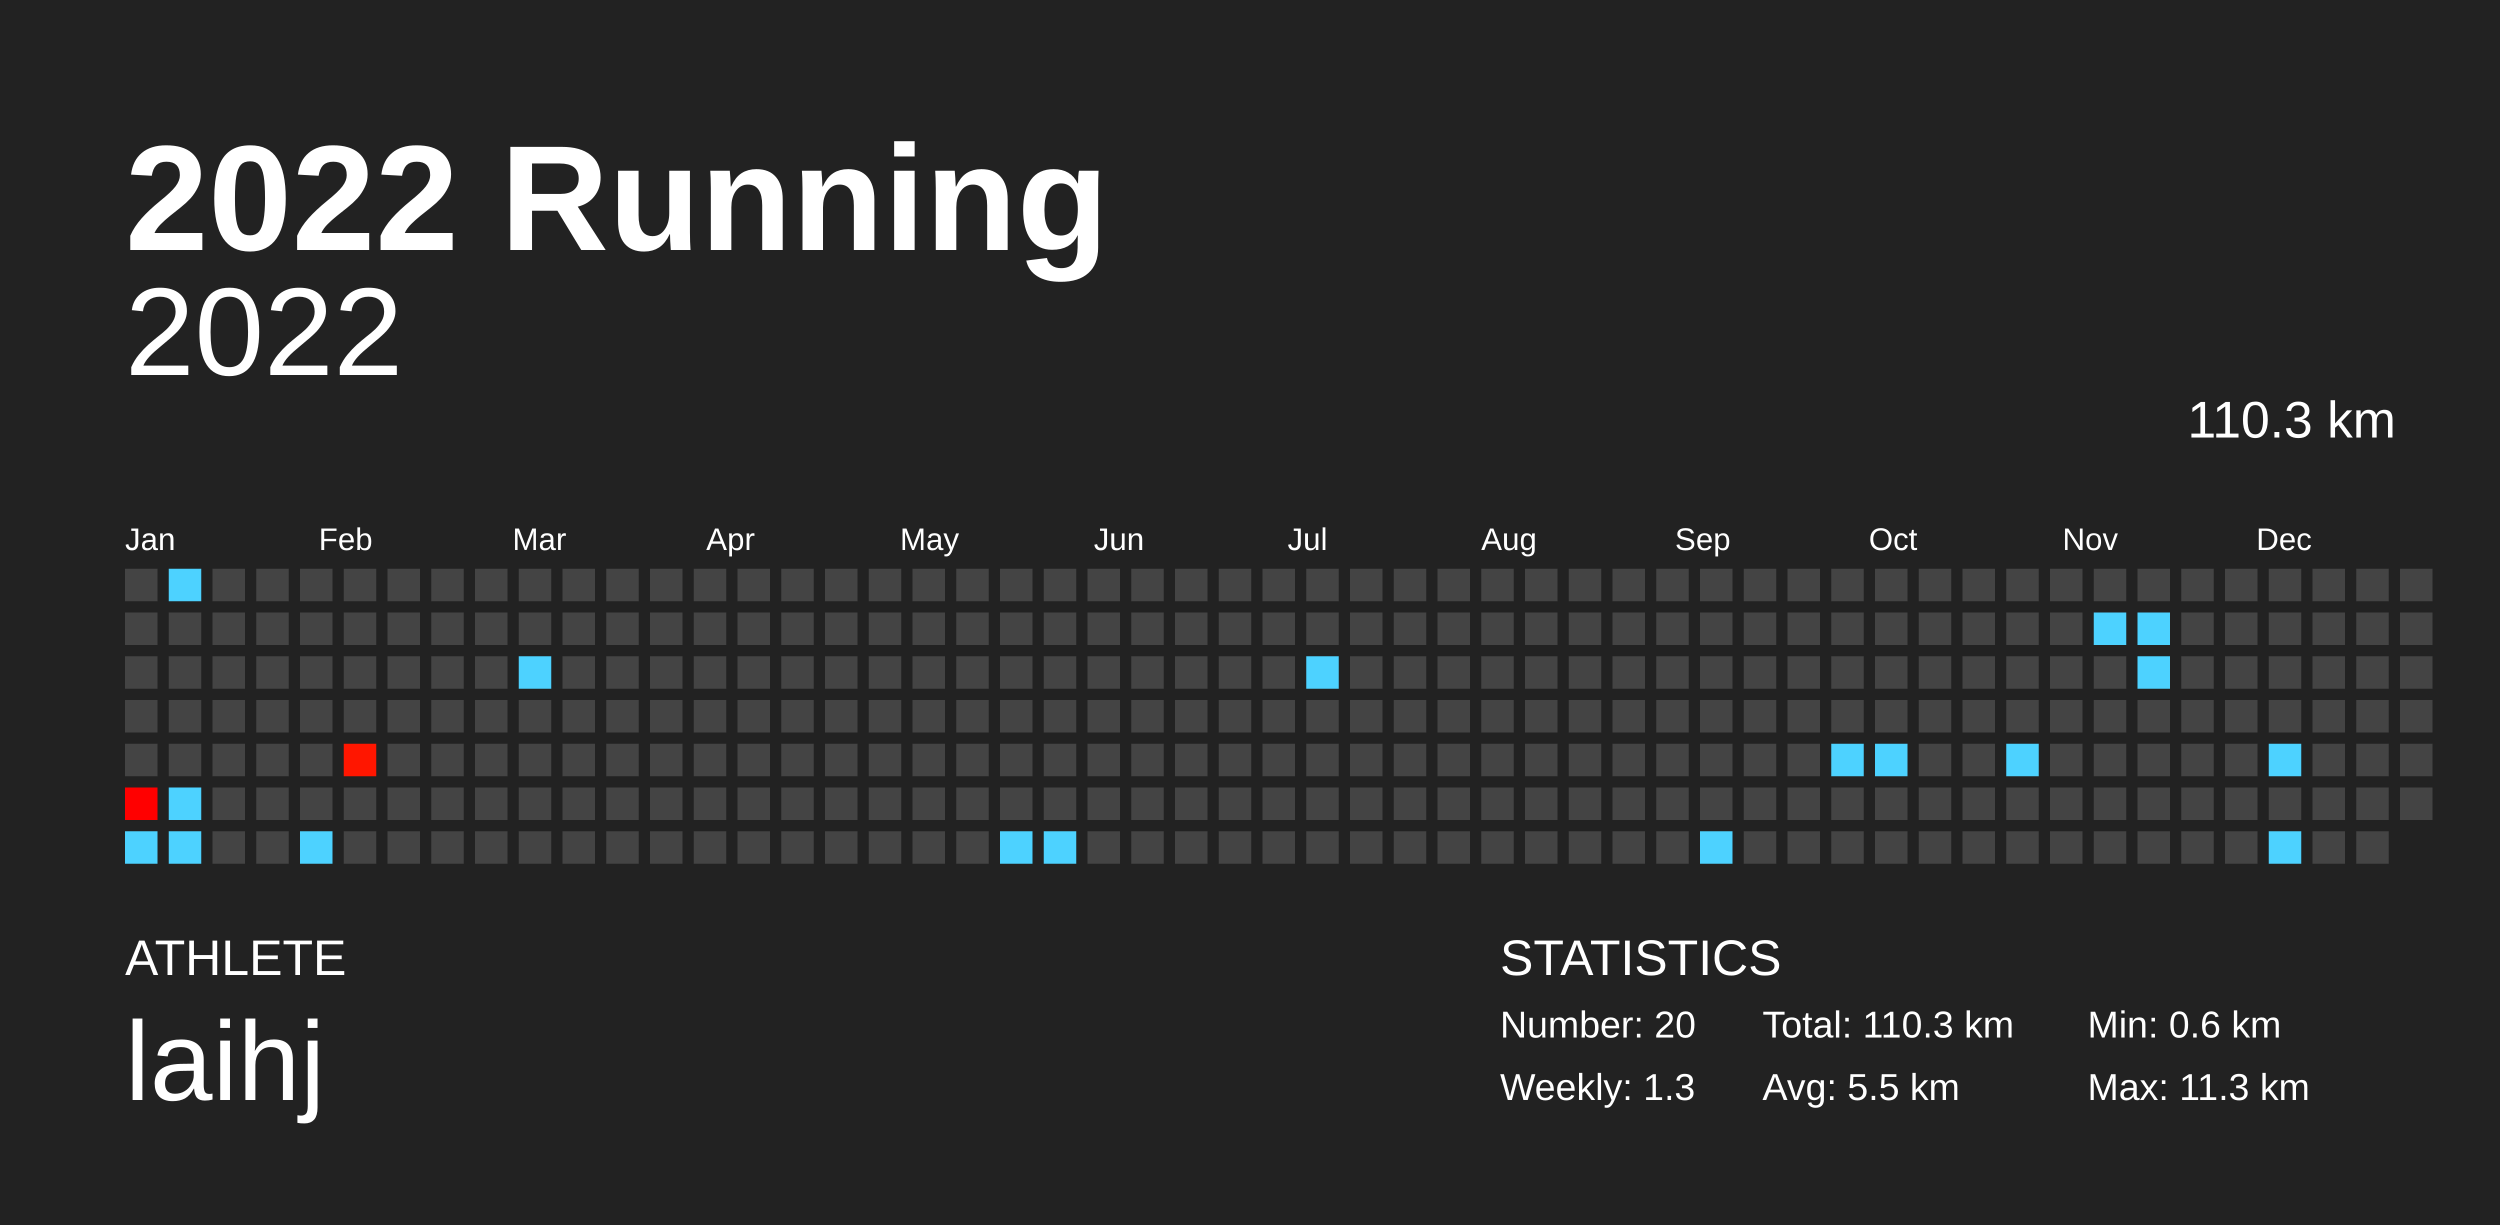
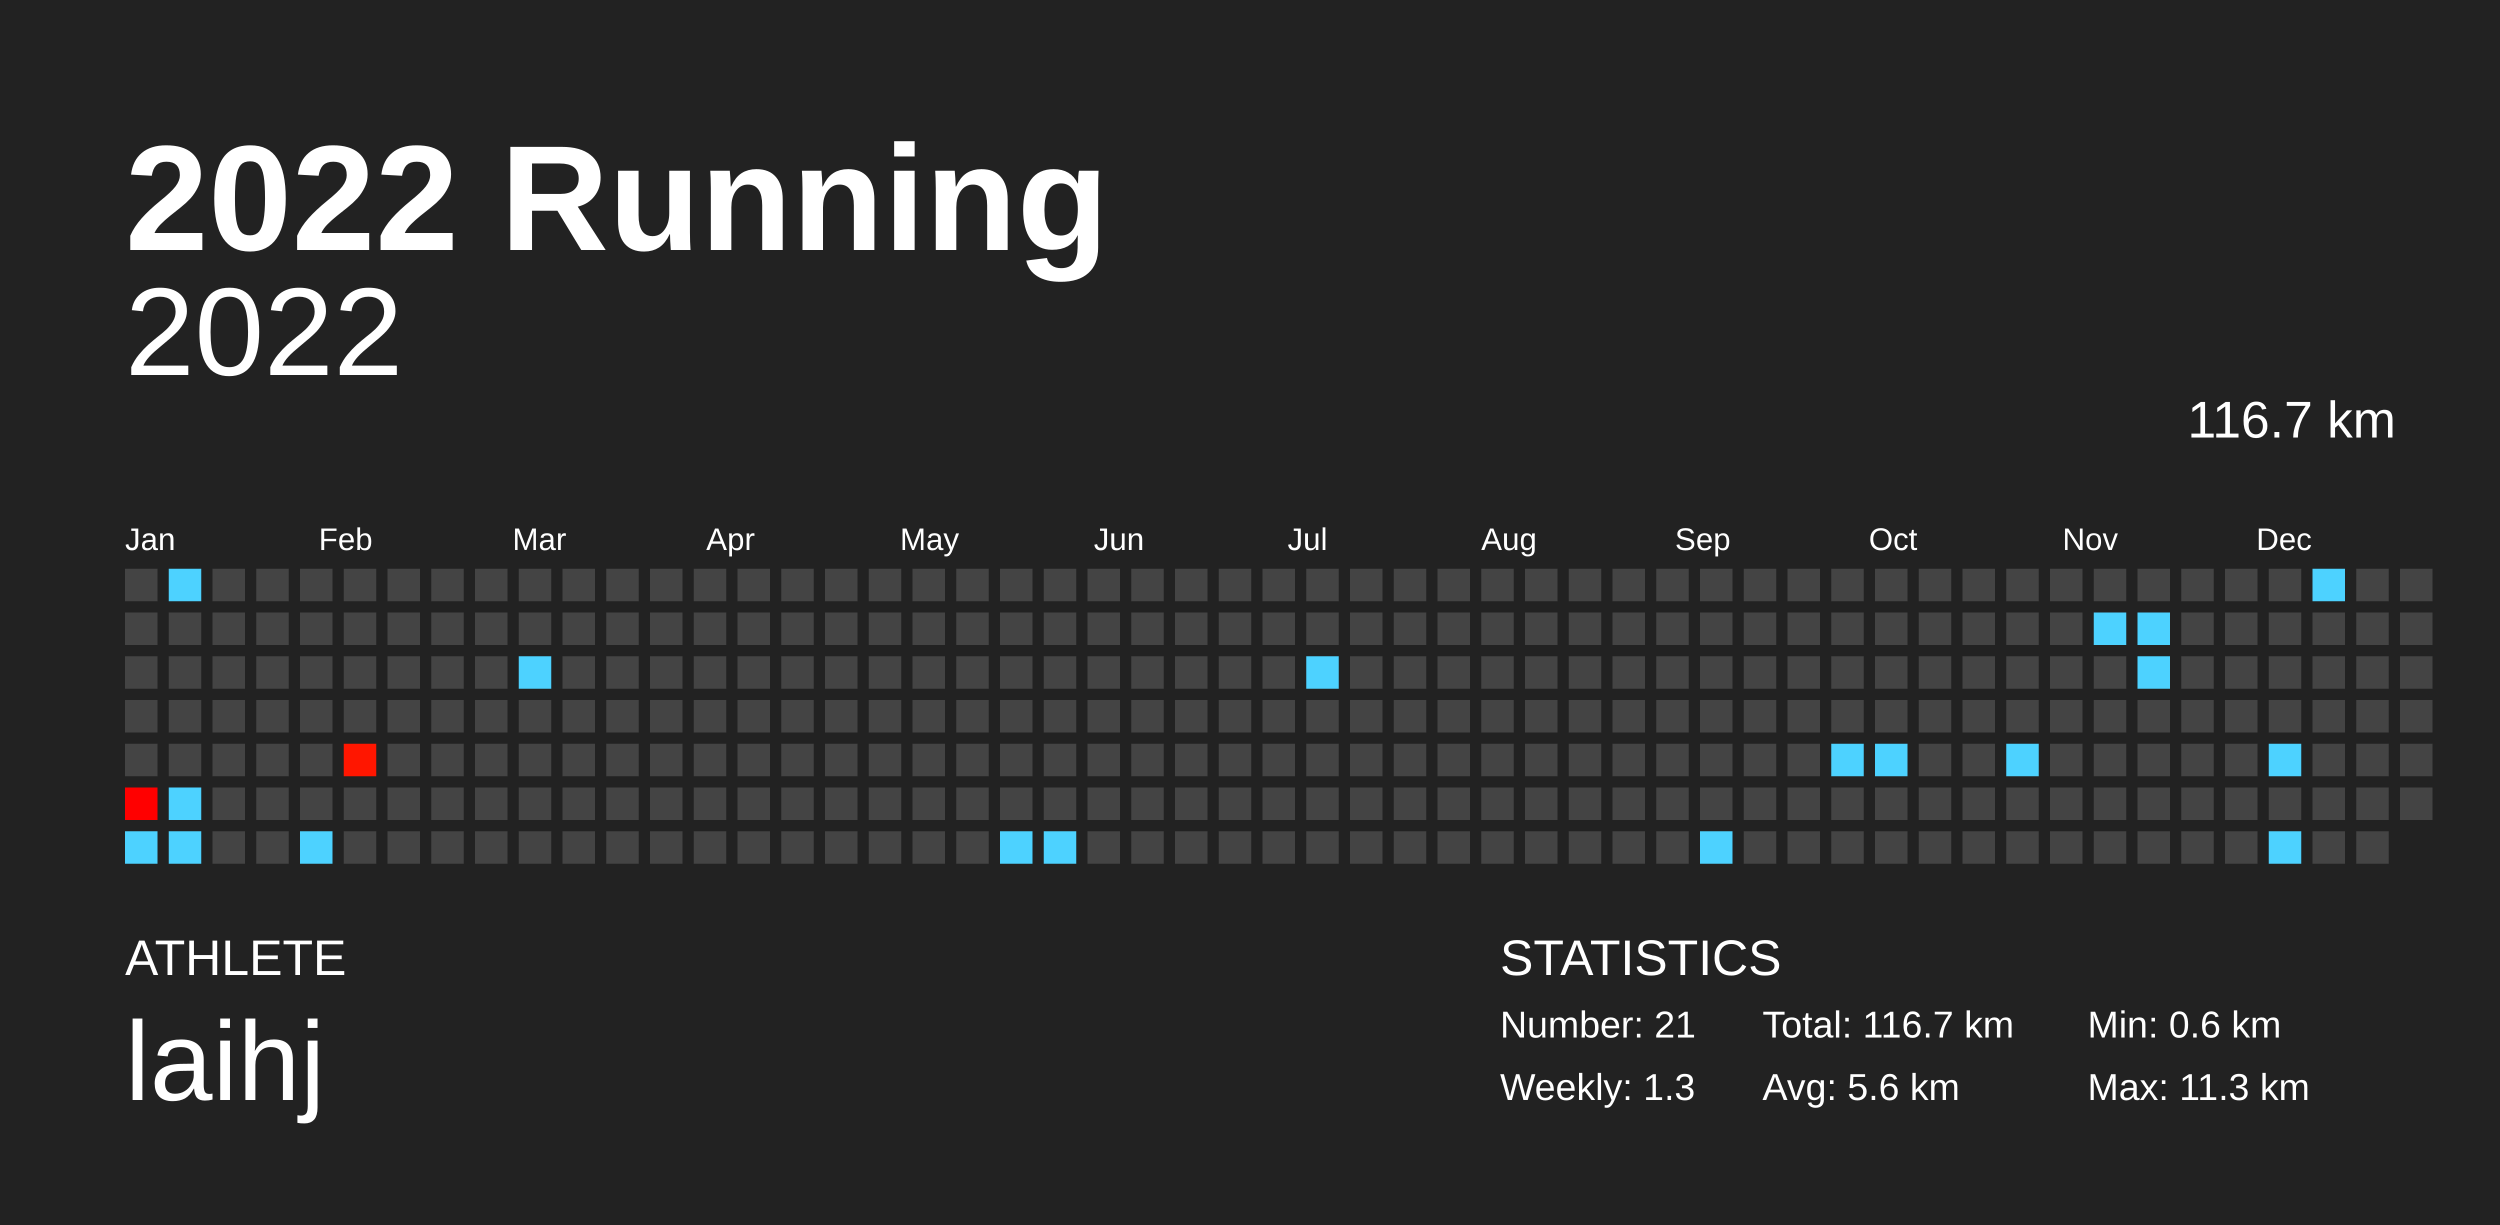
<svg xmlns="http://www.w3.org/2000/svg" baseProfile="full" height="98mm" version="1.1" viewBox="0,0,200,98" width="200mm">
  <defs />
  <rect fill="#222222" height="98" width="200" x="0" y="0" />
  <text fill="#FFFFFF" style="font-size:12px; font-family:Arial; font-weight:bold;" x="10" y="20">2022 Running</text>
  <text fill="#FFFFFF" style="font-size:4px; font-family:Arial" x="10" y="78">ATHLETE</text>
  <text fill="#FFFFFF" style="font-size:9px; font-family:Arial" x="10" y="88">laihj</text>
  <text fill="#FFFFFF" style="font-size:4px; font-family:Arial" x="120" y="78">STATISTICS</text>
-   <text fill="#FFFFFF" style="font-size:3px; font-family:Arial" x="120" y="83">Number: 20</text>
+   <text fill="#FFFFFF" style="font-size:3px; font-family:Arial" x="120" y="83">Number: 21</text>
  <text fill="#FFFFFF" style="font-size:3px; font-family:Arial" x="120" y="88">Weekly: 1.3</text>
-   <text fill="#FFFFFF" style="font-size:3px; font-family:Arial" x="141" y="83">Total: 110.3 km</text>
-   <text fill="#FFFFFF" style="font-size:3px; font-family:Arial" x="141" y="88">Avg: 5.5 km</text>
+   <text fill="#FFFFFF" style="font-size:3px; font-family:Arial" x="141" y="83">Total: 116.7 km</text>
+   <text fill="#FFFFFF" style="font-size:3px; font-family:Arial" x="141" y="88">Avg: 5.6 km</text>
  <text fill="#FFFFFF" style="font-size:3px; font-family:Arial" x="167" y="83">Min: 0.6 km</text>
  <text fill="#FFFFFF" style="font-size:3px; font-family:Arial" x="167" y="88">Max: 11.3 km</text>
  <text alignment-baseline="hanging" fill="#FFFFFF" style="font-size:10.0px; font-family:Arial;" x="10" y="30">2022</text>
-   <text alignment-baseline="hanging" fill="#FFFFFF" style="font-size:4.125px; font-family:Arial;" x="175" y="35">110.3 km</text>
+   <text alignment-baseline="hanging" fill="#FFFFFF" style="font-size:4.125px; font-family:Arial;" x="175" y="35">116.7 km</text>
  <text fill="#FFFFFF" style="font-size:2.5px; font-family:Arial" x="10.0" y="44">Jan</text>
  <text fill="#FFFFFF" style="font-size:2.5px; font-family:Arial" x="25.5" y="44">Feb</text>
  <text fill="#FFFFFF" style="font-size:2.5px; font-family:Arial" x="41.0" y="44">Mar</text>
  <text fill="#FFFFFF" style="font-size:2.5px; font-family:Arial" x="56.5" y="44">Apr</text>
  <text fill="#FFFFFF" style="font-size:2.5px; font-family:Arial" x="72.0" y="44">May</text>
  <text fill="#FFFFFF" style="font-size:2.5px; font-family:Arial" x="87.5" y="44">Jun</text>
  <text fill="#FFFFFF" style="font-size:2.5px; font-family:Arial" x="103.0" y="44">Jul</text>
  <text fill="#FFFFFF" style="font-size:2.5px; font-family:Arial" x="118.5" y="44">Aug</text>
  <text fill="#FFFFFF" style="font-size:2.5px; font-family:Arial" x="134.0" y="44">Sep</text>
  <text fill="#FFFFFF" style="font-size:2.5px; font-family:Arial" x="149.5" y="44">Oct</text>
  <text fill="#FFFFFF" style="font-size:2.5px; font-family:Arial" x="165.0" y="44">Nov</text>
  <text fill="#FFFFFF" style="font-size:2.5px; font-family:Arial" x="180.5" y="44">Dec</text>
  <rect fill="#444444" height="2.6" width="2.6" x="10.0" y="45.5" />
  <rect fill="#444444" height="2.6" width="2.6" x="10.0" y="49.0" />
  <rect fill="#444444" height="2.6" width="2.6" x="10.0" y="52.5" />
  <rect fill="#444444" height="2.6" width="2.6" x="10.0" y="56.0" />
  <rect fill="#444444" height="2.6" width="2.6" x="10.0" y="59.5" />
  <rect fill="#ff0000" height="2.6" width="2.6" x="10.0" y="63.0" />
  <rect fill="#4dd2ff" height="2.6" width="2.6" x="10.0" y="66.5" />
  <rect fill="#4dd2ff" height="2.6" width="2.6" x="13.5" y="45.5" />
  <rect fill="#444444" height="2.6" width="2.6" x="13.5" y="49.0" />
  <rect fill="#444444" height="2.6" width="2.6" x="13.5" y="52.5" />
  <rect fill="#444444" height="2.6" width="2.6" x="13.5" y="56.0" />
  <rect fill="#444444" height="2.6" width="2.6" x="13.5" y="59.5" />
  <rect fill="#4dd2ff" height="2.6" width="2.6" x="13.5" y="63.0" />
  <rect fill="#4dd2ff" height="2.6" width="2.6" x="13.5" y="66.5" />
  <rect fill="#444444" height="2.6" width="2.6" x="17.0" y="45.5" />
  <rect fill="#444444" height="2.6" width="2.6" x="17.0" y="49.0" />
  <rect fill="#444444" height="2.6" width="2.6" x="17.0" y="52.5" />
  <rect fill="#444444" height="2.6" width="2.6" x="17.0" y="56.0" />
  <rect fill="#444444" height="2.6" width="2.6" x="17.0" y="59.5" />
  <rect fill="#444444" height="2.6" width="2.6" x="17.0" y="63.0" />
  <rect fill="#444444" height="2.6" width="2.6" x="17.0" y="66.5" />
  <rect fill="#444444" height="2.6" width="2.6" x="20.5" y="45.5" />
  <rect fill="#444444" height="2.6" width="2.6" x="20.5" y="49.0" />
  <rect fill="#444444" height="2.6" width="2.6" x="20.5" y="52.5" />
  <rect fill="#444444" height="2.6" width="2.6" x="20.5" y="56.0" />
  <rect fill="#444444" height="2.6" width="2.6" x="20.5" y="59.5" />
  <rect fill="#444444" height="2.6" width="2.6" x="20.5" y="63.0" />
  <rect fill="#444444" height="2.6" width="2.6" x="20.5" y="66.5" />
  <rect fill="#444444" height="2.6" width="2.6" x="24.0" y="45.5" />
  <rect fill="#444444" height="2.6" width="2.6" x="24.0" y="49.0" />
  <rect fill="#444444" height="2.6" width="2.6" x="24.0" y="52.5" />
  <rect fill="#444444" height="2.6" width="2.6" x="24.0" y="56.0" />
  <rect fill="#444444" height="2.6" width="2.6" x="24.0" y="59.5" />
  <rect fill="#444444" height="2.6" width="2.6" x="24.0" y="63.0" />
  <rect fill="#4dd2ff" height="2.6" width="2.6" x="24.0" y="66.5" />
  <rect fill="#444444" height="2.6" width="2.6" x="27.5" y="45.5" />
  <rect fill="#444444" height="2.6" width="2.6" x="27.5" y="49.0" />
  <rect fill="#444444" height="2.6" width="2.6" x="27.5" y="52.5" />
  <rect fill="#444444" height="2.6" width="2.6" x="27.5" y="56.0" />
  <rect fill="#ff1600" height="2.6" width="2.6" x="27.5" y="59.5" />
  <rect fill="#444444" height="2.6" width="2.6" x="27.5" y="63.0" />
  <rect fill="#444444" height="2.6" width="2.6" x="27.5" y="66.5" />
  <rect fill="#444444" height="2.6" width="2.6" x="31.0" y="45.5" />
  <rect fill="#444444" height="2.6" width="2.6" x="31.0" y="49.0" />
  <rect fill="#444444" height="2.6" width="2.6" x="31.0" y="52.5" />
  <rect fill="#444444" height="2.6" width="2.6" x="31.0" y="56.0" />
  <rect fill="#444444" height="2.6" width="2.6" x="31.0" y="59.5" />
  <rect fill="#444444" height="2.6" width="2.6" x="31.0" y="63.0" />
  <rect fill="#444444" height="2.6" width="2.6" x="31.0" y="66.5" />
  <rect fill="#444444" height="2.6" width="2.6" x="34.5" y="45.5" />
  <rect fill="#444444" height="2.6" width="2.6" x="34.5" y="49.0" />
  <rect fill="#444444" height="2.6" width="2.6" x="34.5" y="52.5" />
  <rect fill="#444444" height="2.6" width="2.6" x="34.5" y="56.0" />
  <rect fill="#444444" height="2.6" width="2.6" x="34.5" y="59.5" />
  <rect fill="#444444" height="2.6" width="2.6" x="34.5" y="63.0" />
  <rect fill="#444444" height="2.6" width="2.6" x="34.5" y="66.5" />
  <rect fill="#444444" height="2.6" width="2.6" x="38.0" y="45.5" />
  <rect fill="#444444" height="2.6" width="2.6" x="38.0" y="49.0" />
  <rect fill="#444444" height="2.6" width="2.6" x="38.0" y="52.5" />
  <rect fill="#444444" height="2.6" width="2.6" x="38.0" y="56.0" />
  <rect fill="#444444" height="2.6" width="2.6" x="38.0" y="59.5" />
  <rect fill="#444444" height="2.6" width="2.6" x="38.0" y="63.0" />
  <rect fill="#444444" height="2.6" width="2.6" x="38.0" y="66.5" />
  <rect fill="#444444" height="2.6" width="2.6" x="41.5" y="45.5" />
  <rect fill="#444444" height="2.6" width="2.6" x="41.5" y="49.0" />
  <rect fill="#4dd2ff" height="2.6" width="2.6" x="41.5" y="52.5" />
  <rect fill="#444444" height="2.6" width="2.6" x="41.5" y="56.0" />
  <rect fill="#444444" height="2.6" width="2.6" x="41.5" y="59.5" />
  <rect fill="#444444" height="2.6" width="2.6" x="41.5" y="63.0" />
  <rect fill="#444444" height="2.6" width="2.6" x="41.5" y="66.5" />
  <rect fill="#444444" height="2.6" width="2.6" x="45.0" y="45.5" />
  <rect fill="#444444" height="2.6" width="2.6" x="45.0" y="49.0" />
  <rect fill="#444444" height="2.6" width="2.6" x="45.0" y="52.5" />
  <rect fill="#444444" height="2.6" width="2.6" x="45.0" y="56.0" />
  <rect fill="#444444" height="2.6" width="2.6" x="45.0" y="59.5" />
  <rect fill="#444444" height="2.6" width="2.6" x="45.0" y="63.0" />
  <rect fill="#444444" height="2.6" width="2.6" x="45.0" y="66.5" />
  <rect fill="#444444" height="2.6" width="2.6" x="48.5" y="45.5" />
  <rect fill="#444444" height="2.6" width="2.6" x="48.5" y="49.0" />
  <rect fill="#444444" height="2.6" width="2.6" x="48.5" y="52.5" />
  <rect fill="#444444" height="2.6" width="2.6" x="48.5" y="56.0" />
  <rect fill="#444444" height="2.6" width="2.6" x="48.5" y="59.5" />
  <rect fill="#444444" height="2.6" width="2.6" x="48.5" y="63.0" />
  <rect fill="#444444" height="2.6" width="2.6" x="48.5" y="66.5" />
  <rect fill="#444444" height="2.6" width="2.6" x="52.0" y="45.5" />
  <rect fill="#444444" height="2.6" width="2.6" x="52.0" y="49.0" />
  <rect fill="#444444" height="2.6" width="2.6" x="52.0" y="52.5" />
  <rect fill="#444444" height="2.6" width="2.6" x="52.0" y="56.0" />
  <rect fill="#444444" height="2.6" width="2.6" x="52.0" y="59.5" />
  <rect fill="#444444" height="2.6" width="2.6" x="52.0" y="63.0" />
  <rect fill="#444444" height="2.6" width="2.6" x="52.0" y="66.5" />
  <rect fill="#444444" height="2.6" width="2.6" x="55.5" y="45.5" />
  <rect fill="#444444" height="2.6" width="2.6" x="55.5" y="49.0" />
  <rect fill="#444444" height="2.6" width="2.6" x="55.5" y="52.5" />
  <rect fill="#444444" height="2.6" width="2.6" x="55.5" y="56.0" />
  <rect fill="#444444" height="2.6" width="2.6" x="55.5" y="59.5" />
  <rect fill="#444444" height="2.6" width="2.6" x="55.5" y="63.0" />
  <rect fill="#444444" height="2.6" width="2.6" x="55.5" y="66.5" />
  <rect fill="#444444" height="2.6" width="2.6" x="59.0" y="45.5" />
  <rect fill="#444444" height="2.6" width="2.6" x="59.0" y="49.0" />
  <rect fill="#444444" height="2.6" width="2.6" x="59.0" y="52.5" />
  <rect fill="#444444" height="2.6" width="2.6" x="59.0" y="56.0" />
  <rect fill="#444444" height="2.6" width="2.6" x="59.0" y="59.5" />
  <rect fill="#444444" height="2.6" width="2.6" x="59.0" y="63.0" />
  <rect fill="#444444" height="2.6" width="2.6" x="59.0" y="66.5" />
  <rect fill="#444444" height="2.6" width="2.6" x="62.5" y="45.5" />
  <rect fill="#444444" height="2.6" width="2.6" x="62.5" y="49.0" />
  <rect fill="#444444" height="2.6" width="2.6" x="62.5" y="52.5" />
  <rect fill="#444444" height="2.6" width="2.6" x="62.5" y="56.0" />
  <rect fill="#444444" height="2.6" width="2.6" x="62.5" y="59.5" />
  <rect fill="#444444" height="2.6" width="2.6" x="62.5" y="63.0" />
  <rect fill="#444444" height="2.6" width="2.6" x="62.5" y="66.5" />
  <rect fill="#444444" height="2.6" width="2.6" x="66.0" y="45.5" />
  <rect fill="#444444" height="2.6" width="2.6" x="66.0" y="49.0" />
  <rect fill="#444444" height="2.6" width="2.6" x="66.0" y="52.5" />
  <rect fill="#444444" height="2.6" width="2.6" x="66.0" y="56.0" />
  <rect fill="#444444" height="2.6" width="2.6" x="66.0" y="59.5" />
  <rect fill="#444444" height="2.6" width="2.6" x="66.0" y="63.0" />
  <rect fill="#444444" height="2.6" width="2.6" x="66.0" y="66.5" />
  <rect fill="#444444" height="2.6" width="2.6" x="69.5" y="45.5" />
  <rect fill="#444444" height="2.6" width="2.6" x="69.5" y="49.0" />
  <rect fill="#444444" height="2.6" width="2.6" x="69.5" y="52.5" />
  <rect fill="#444444" height="2.6" width="2.6" x="69.5" y="56.0" />
  <rect fill="#444444" height="2.6" width="2.6" x="69.5" y="59.5" />
  <rect fill="#444444" height="2.6" width="2.6" x="69.5" y="63.0" />
  <rect fill="#444444" height="2.6" width="2.6" x="69.5" y="66.5" />
  <rect fill="#444444" height="2.6" width="2.6" x="73.0" y="45.5" />
  <rect fill="#444444" height="2.6" width="2.6" x="73.0" y="49.0" />
  <rect fill="#444444" height="2.6" width="2.6" x="73.0" y="52.5" />
  <rect fill="#444444" height="2.6" width="2.6" x="73.0" y="56.0" />
  <rect fill="#444444" height="2.6" width="2.6" x="73.0" y="59.5" />
  <rect fill="#444444" height="2.6" width="2.6" x="73.0" y="63.0" />
  <rect fill="#444444" height="2.6" width="2.6" x="73.0" y="66.5" />
  <rect fill="#444444" height="2.6" width="2.6" x="76.5" y="45.5" />
  <rect fill="#444444" height="2.6" width="2.6" x="76.5" y="49.0" />
  <rect fill="#444444" height="2.6" width="2.6" x="76.5" y="52.5" />
  <rect fill="#444444" height="2.6" width="2.6" x="76.5" y="56.0" />
  <rect fill="#444444" height="2.6" width="2.6" x="76.5" y="59.5" />
  <rect fill="#444444" height="2.6" width="2.6" x="76.5" y="63.0" />
  <rect fill="#444444" height="2.6" width="2.6" x="76.5" y="66.5" />
  <rect fill="#444444" height="2.6" width="2.6" x="80.0" y="45.5" />
  <rect fill="#444444" height="2.6" width="2.6" x="80.0" y="49.0" />
  <rect fill="#444444" height="2.6" width="2.6" x="80.0" y="52.5" />
  <rect fill="#444444" height="2.6" width="2.6" x="80.0" y="56.0" />
  <rect fill="#444444" height="2.6" width="2.6" x="80.0" y="59.5" />
  <rect fill="#444444" height="2.6" width="2.6" x="80.0" y="63.0" />
  <rect fill="#4dd2ff" height="2.6" width="2.6" x="80.0" y="66.5" />
  <rect fill="#444444" height="2.6" width="2.6" x="83.5" y="45.5" />
  <rect fill="#444444" height="2.6" width="2.6" x="83.5" y="49.0" />
  <rect fill="#444444" height="2.6" width="2.6" x="83.5" y="52.5" />
  <rect fill="#444444" height="2.6" width="2.6" x="83.5" y="56.0" />
  <rect fill="#444444" height="2.6" width="2.6" x="83.5" y="59.5" />
  <rect fill="#444444" height="2.6" width="2.6" x="83.5" y="63.0" />
  <rect fill="#4dd2ff" height="2.6" width="2.6" x="83.5" y="66.5" />
  <rect fill="#444444" height="2.6" width="2.6" x="87.0" y="45.5" />
  <rect fill="#444444" height="2.6" width="2.6" x="87.0" y="49.0" />
  <rect fill="#444444" height="2.6" width="2.6" x="87.0" y="52.5" />
  <rect fill="#444444" height="2.6" width="2.6" x="87.0" y="56.0" />
  <rect fill="#444444" height="2.6" width="2.6" x="87.0" y="59.5" />
  <rect fill="#444444" height="2.6" width="2.6" x="87.0" y="63.0" />
  <rect fill="#444444" height="2.6" width="2.6" x="87.0" y="66.5" />
  <rect fill="#444444" height="2.6" width="2.6" x="90.5" y="45.5" />
  <rect fill="#444444" height="2.6" width="2.6" x="90.5" y="49.0" />
  <rect fill="#444444" height="2.6" width="2.6" x="90.5" y="52.5" />
  <rect fill="#444444" height="2.6" width="2.6" x="90.5" y="56.0" />
  <rect fill="#444444" height="2.6" width="2.6" x="90.5" y="59.5" />
  <rect fill="#444444" height="2.6" width="2.6" x="90.5" y="63.0" />
  <rect fill="#444444" height="2.6" width="2.6" x="90.5" y="66.5" />
  <rect fill="#444444" height="2.6" width="2.6" x="94.0" y="45.5" />
  <rect fill="#444444" height="2.6" width="2.6" x="94.0" y="49.0" />
  <rect fill="#444444" height="2.6" width="2.6" x="94.0" y="52.5" />
  <rect fill="#444444" height="2.6" width="2.6" x="94.0" y="56.0" />
  <rect fill="#444444" height="2.6" width="2.6" x="94.0" y="59.5" />
  <rect fill="#444444" height="2.6" width="2.6" x="94.0" y="63.0" />
  <rect fill="#444444" height="2.6" width="2.6" x="94.0" y="66.5" />
  <rect fill="#444444" height="2.6" width="2.6" x="97.5" y="45.5" />
  <rect fill="#444444" height="2.6" width="2.6" x="97.5" y="49.0" />
  <rect fill="#444444" height="2.6" width="2.6" x="97.5" y="52.5" />
  <rect fill="#444444" height="2.6" width="2.6" x="97.5" y="56.0" />
  <rect fill="#444444" height="2.6" width="2.6" x="97.5" y="59.5" />
  <rect fill="#444444" height="2.6" width="2.6" x="97.5" y="63.0" />
  <rect fill="#444444" height="2.6" width="2.6" x="97.5" y="66.5" />
  <rect fill="#444444" height="2.6" width="2.6" x="101.0" y="45.5" />
  <rect fill="#444444" height="2.6" width="2.6" x="101.0" y="49.0" />
  <rect fill="#444444" height="2.6" width="2.6" x="101.0" y="52.5" />
  <rect fill="#444444" height="2.6" width="2.6" x="101.0" y="56.0" />
  <rect fill="#444444" height="2.6" width="2.6" x="101.0" y="59.5" />
  <rect fill="#444444" height="2.6" width="2.6" x="101.0" y="63.0" />
  <rect fill="#444444" height="2.6" width="2.6" x="101.0" y="66.5" />
  <rect fill="#444444" height="2.6" width="2.6" x="104.5" y="45.5" />
  <rect fill="#444444" height="2.6" width="2.6" x="104.5" y="49.0" />
  <rect fill="#4dd2ff" height="2.6" width="2.6" x="104.5" y="52.5" />
  <rect fill="#444444" height="2.6" width="2.6" x="104.5" y="56.0" />
  <rect fill="#444444" height="2.6" width="2.6" x="104.5" y="59.5" />
  <rect fill="#444444" height="2.6" width="2.6" x="104.5" y="63.0" />
  <rect fill="#444444" height="2.6" width="2.6" x="104.5" y="66.5" />
  <rect fill="#444444" height="2.6" width="2.6" x="108.0" y="45.5" />
  <rect fill="#444444" height="2.6" width="2.6" x="108.0" y="49.0" />
  <rect fill="#444444" height="2.6" width="2.6" x="108.0" y="52.5" />
  <rect fill="#444444" height="2.6" width="2.6" x="108.0" y="56.0" />
  <rect fill="#444444" height="2.6" width="2.6" x="108.0" y="59.5" />
  <rect fill="#444444" height="2.6" width="2.6" x="108.0" y="63.0" />
  <rect fill="#444444" height="2.6" width="2.6" x="108.0" y="66.5" />
  <rect fill="#444444" height="2.6" width="2.6" x="111.5" y="45.5" />
  <rect fill="#444444" height="2.6" width="2.6" x="111.5" y="49.0" />
  <rect fill="#444444" height="2.6" width="2.6" x="111.5" y="52.5" />
  <rect fill="#444444" height="2.6" width="2.6" x="111.5" y="56.0" />
  <rect fill="#444444" height="2.6" width="2.6" x="111.5" y="59.5" />
  <rect fill="#444444" height="2.6" width="2.6" x="111.5" y="63.0" />
  <rect fill="#444444" height="2.6" width="2.6" x="111.5" y="66.5" />
  <rect fill="#444444" height="2.6" width="2.6" x="115.0" y="45.5" />
  <rect fill="#444444" height="2.6" width="2.6" x="115.0" y="49.0" />
  <rect fill="#444444" height="2.6" width="2.6" x="115.0" y="52.5" />
  <rect fill="#444444" height="2.6" width="2.6" x="115.0" y="56.0" />
  <rect fill="#444444" height="2.6" width="2.6" x="115.0" y="59.5" />
  <rect fill="#444444" height="2.6" width="2.6" x="115.0" y="63.0" />
  <rect fill="#444444" height="2.6" width="2.6" x="115.0" y="66.5" />
  <rect fill="#444444" height="2.6" width="2.6" x="118.5" y="45.5" />
  <rect fill="#444444" height="2.6" width="2.6" x="118.5" y="49.0" />
  <rect fill="#444444" height="2.6" width="2.6" x="118.5" y="52.5" />
  <rect fill="#444444" height="2.6" width="2.6" x="118.5" y="56.0" />
  <rect fill="#444444" height="2.6" width="2.6" x="118.5" y="59.5" />
  <rect fill="#444444" height="2.6" width="2.6" x="118.5" y="63.0" />
  <rect fill="#444444" height="2.6" width="2.6" x="118.5" y="66.5" />
  <rect fill="#444444" height="2.6" width="2.6" x="122.0" y="45.5" />
  <rect fill="#444444" height="2.6" width="2.6" x="122.0" y="49.0" />
  <rect fill="#444444" height="2.6" width="2.6" x="122.0" y="52.5" />
  <rect fill="#444444" height="2.6" width="2.6" x="122.0" y="56.0" />
  <rect fill="#444444" height="2.6" width="2.6" x="122.0" y="59.5" />
  <rect fill="#444444" height="2.6" width="2.6" x="122.0" y="63.0" />
  <rect fill="#444444" height="2.6" width="2.6" x="122.0" y="66.5" />
  <rect fill="#444444" height="2.6" width="2.6" x="125.5" y="45.5" />
  <rect fill="#444444" height="2.6" width="2.6" x="125.5" y="49.0" />
  <rect fill="#444444" height="2.6" width="2.6" x="125.5" y="52.5" />
  <rect fill="#444444" height="2.6" width="2.6" x="125.5" y="56.0" />
  <rect fill="#444444" height="2.6" width="2.6" x="125.5" y="59.5" />
  <rect fill="#444444" height="2.6" width="2.6" x="125.5" y="63.0" />
  <rect fill="#444444" height="2.6" width="2.6" x="125.5" y="66.5" />
  <rect fill="#444444" height="2.6" width="2.6" x="129.0" y="45.5" />
  <rect fill="#444444" height="2.6" width="2.6" x="129.0" y="49.0" />
  <rect fill="#444444" height="2.6" width="2.6" x="129.0" y="52.5" />
  <rect fill="#444444" height="2.6" width="2.6" x="129.0" y="56.0" />
  <rect fill="#444444" height="2.6" width="2.6" x="129.0" y="59.5" />
  <rect fill="#444444" height="2.6" width="2.6" x="129.0" y="63.0" />
  <rect fill="#444444" height="2.6" width="2.6" x="129.0" y="66.5" />
  <rect fill="#444444" height="2.6" width="2.6" x="132.5" y="45.5" />
  <rect fill="#444444" height="2.6" width="2.6" x="132.5" y="49.0" />
  <rect fill="#444444" height="2.6" width="2.6" x="132.5" y="52.5" />
  <rect fill="#444444" height="2.6" width="2.6" x="132.5" y="56.0" />
  <rect fill="#444444" height="2.6" width="2.6" x="132.5" y="59.5" />
  <rect fill="#444444" height="2.6" width="2.6" x="132.5" y="63.0" />
  <rect fill="#444444" height="2.6" width="2.6" x="132.5" y="66.5" />
  <rect fill="#444444" height="2.6" width="2.6" x="136.0" y="45.5" />
  <rect fill="#444444" height="2.6" width="2.6" x="136.0" y="49.0" />
  <rect fill="#444444" height="2.6" width="2.6" x="136.0" y="52.5" />
  <rect fill="#444444" height="2.6" width="2.6" x="136.0" y="56.0" />
  <rect fill="#444444" height="2.6" width="2.6" x="136.0" y="59.5" />
  <rect fill="#444444" height="2.6" width="2.6" x="136.0" y="63.0" />
  <rect fill="#4dd2ff" height="2.6" width="2.6" x="136.0" y="66.5" />
  <rect fill="#444444" height="2.6" width="2.6" x="139.5" y="45.5" />
  <rect fill="#444444" height="2.6" width="2.6" x="139.5" y="49.0" />
  <rect fill="#444444" height="2.6" width="2.6" x="139.5" y="52.5" />
  <rect fill="#444444" height="2.6" width="2.6" x="139.5" y="56.0" />
  <rect fill="#444444" height="2.6" width="2.6" x="139.5" y="59.5" />
  <rect fill="#444444" height="2.6" width="2.6" x="139.5" y="63.0" />
  <rect fill="#444444" height="2.6" width="2.6" x="139.5" y="66.5" />
  <rect fill="#444444" height="2.6" width="2.6" x="143.0" y="45.5" />
  <rect fill="#444444" height="2.6" width="2.6" x="143.0" y="49.0" />
  <rect fill="#444444" height="2.6" width="2.6" x="143.0" y="52.5" />
  <rect fill="#444444" height="2.6" width="2.6" x="143.0" y="56.0" />
  <rect fill="#444444" height="2.6" width="2.6" x="143.0" y="59.5" />
  <rect fill="#444444" height="2.6" width="2.6" x="143.0" y="63.0" />
  <rect fill="#444444" height="2.6" width="2.6" x="143.0" y="66.5" />
  <rect fill="#444444" height="2.6" width="2.6" x="146.5" y="45.5" />
  <rect fill="#444444" height="2.6" width="2.6" x="146.5" y="49.0" />
  <rect fill="#444444" height="2.6" width="2.6" x="146.5" y="52.5" />
  <rect fill="#444444" height="2.6" width="2.6" x="146.5" y="56.0" />
  <rect fill="#4dd2ff" height="2.6" width="2.6" x="146.5" y="59.5" />
  <rect fill="#444444" height="2.6" width="2.6" x="146.5" y="63.0" />
  <rect fill="#444444" height="2.6" width="2.6" x="146.5" y="66.5" />
  <rect fill="#444444" height="2.6" width="2.6" x="150.0" y="45.5" />
  <rect fill="#444444" height="2.6" width="2.6" x="150.0" y="49.0" />
  <rect fill="#444444" height="2.6" width="2.6" x="150.0" y="52.5" />
  <rect fill="#444444" height="2.6" width="2.6" x="150.0" y="56.0" />
  <rect fill="#4dd2ff" height="2.6" width="2.6" x="150.0" y="59.5" />
  <rect fill="#444444" height="2.6" width="2.6" x="150.0" y="63.0" />
  <rect fill="#444444" height="2.6" width="2.6" x="150.0" y="66.5" />
  <rect fill="#444444" height="2.6" width="2.6" x="153.5" y="45.5" />
  <rect fill="#444444" height="2.6" width="2.6" x="153.5" y="49.0" />
  <rect fill="#444444" height="2.6" width="2.6" x="153.5" y="52.5" />
  <rect fill="#444444" height="2.6" width="2.6" x="153.5" y="56.0" />
  <rect fill="#444444" height="2.6" width="2.6" x="153.5" y="59.5" />
  <rect fill="#444444" height="2.6" width="2.6" x="153.5" y="63.0" />
  <rect fill="#444444" height="2.6" width="2.6" x="153.5" y="66.5" />
  <rect fill="#444444" height="2.6" width="2.6" x="157.0" y="45.5" />
  <rect fill="#444444" height="2.6" width="2.6" x="157.0" y="49.0" />
  <rect fill="#444444" height="2.6" width="2.6" x="157.0" y="52.5" />
  <rect fill="#444444" height="2.6" width="2.6" x="157.0" y="56.0" />
  <rect fill="#444444" height="2.6" width="2.6" x="157.0" y="59.5" />
  <rect fill="#444444" height="2.6" width="2.6" x="157.0" y="63.0" />
  <rect fill="#444444" height="2.6" width="2.6" x="157.0" y="66.5" />
  <rect fill="#444444" height="2.6" width="2.6" x="160.5" y="45.5" />
  <rect fill="#444444" height="2.6" width="2.6" x="160.5" y="49.0" />
  <rect fill="#444444" height="2.6" width="2.6" x="160.5" y="52.5" />
  <rect fill="#444444" height="2.6" width="2.6" x="160.5" y="56.0" />
  <rect fill="#4dd2ff" height="2.6" width="2.6" x="160.5" y="59.5" />
  <rect fill="#444444" height="2.6" width="2.6" x="160.5" y="63.0" />
  <rect fill="#444444" height="2.6" width="2.6" x="160.5" y="66.5" />
  <rect fill="#444444" height="2.6" width="2.6" x="164.0" y="45.5" />
  <rect fill="#444444" height="2.6" width="2.6" x="164.0" y="49.0" />
  <rect fill="#444444" height="2.6" width="2.6" x="164.0" y="52.5" />
  <rect fill="#444444" height="2.6" width="2.6" x="164.0" y="56.0" />
  <rect fill="#444444" height="2.6" width="2.6" x="164.0" y="59.5" />
  <rect fill="#444444" height="2.6" width="2.6" x="164.0" y="63.0" />
  <rect fill="#444444" height="2.6" width="2.6" x="164.0" y="66.5" />
  <rect fill="#444444" height="2.6" width="2.6" x="167.5" y="45.5" />
  <rect fill="#4dd2ff" height="2.6" width="2.6" x="167.5" y="49.0" />
  <rect fill="#444444" height="2.6" width="2.6" x="167.5" y="52.5" />
  <rect fill="#444444" height="2.6" width="2.6" x="167.5" y="56.0" />
  <rect fill="#444444" height="2.6" width="2.6" x="167.5" y="59.5" />
  <rect fill="#444444" height="2.6" width="2.6" x="167.5" y="63.0" />
  <rect fill="#444444" height="2.6" width="2.6" x="167.5" y="66.5" />
  <rect fill="#444444" height="2.6" width="2.6" x="171.0" y="45.5" />
  <rect fill="#4dd2ff" height="2.6" width="2.6" x="171.0" y="49.0" />
  <rect fill="#4dd2ff" height="2.6" width="2.6" x="171.0" y="52.5" />
  <rect fill="#444444" height="2.6" width="2.6" x="171.0" y="56.0" />
  <rect fill="#444444" height="2.6" width="2.6" x="171.0" y="59.5" />
  <rect fill="#444444" height="2.6" width="2.6" x="171.0" y="63.0" />
  <rect fill="#444444" height="2.6" width="2.6" x="171.0" y="66.5" />
  <rect fill="#444444" height="2.6" width="2.6" x="174.5" y="45.5" />
  <rect fill="#444444" height="2.6" width="2.6" x="174.5" y="49.0" />
  <rect fill="#444444" height="2.6" width="2.6" x="174.5" y="52.5" />
  <rect fill="#444444" height="2.6" width="2.6" x="174.5" y="56.0" />
  <rect fill="#444444" height="2.6" width="2.6" x="174.5" y="59.5" />
  <rect fill="#444444" height="2.6" width="2.6" x="174.5" y="63.0" />
  <rect fill="#444444" height="2.6" width="2.6" x="174.5" y="66.5" />
  <rect fill="#444444" height="2.6" width="2.6" x="178.0" y="45.5" />
  <rect fill="#444444" height="2.6" width="2.6" x="178.0" y="49.0" />
  <rect fill="#444444" height="2.6" width="2.6" x="178.0" y="52.5" />
  <rect fill="#444444" height="2.6" width="2.6" x="178.0" y="56.0" />
  <rect fill="#444444" height="2.6" width="2.6" x="178.0" y="59.5" />
  <rect fill="#444444" height="2.6" width="2.6" x="178.0" y="63.0" />
  <rect fill="#444444" height="2.6" width="2.6" x="178.0" y="66.5" />
  <rect fill="#444444" height="2.6" width="2.6" x="181.5" y="45.5" />
  <rect fill="#444444" height="2.6" width="2.6" x="181.5" y="49.0" />
  <rect fill="#444444" height="2.6" width="2.6" x="181.5" y="52.5" />
  <rect fill="#444444" height="2.6" width="2.6" x="181.5" y="56.0" />
  <rect fill="#4dd2ff" height="2.6" width="2.6" x="181.5" y="59.5" />
  <rect fill="#444444" height="2.6" width="2.6" x="181.5" y="63.0" />
  <rect fill="#4dd2ff" height="2.6" width="2.6" x="181.5" y="66.5" />
-   <rect fill="#444444" height="2.6" width="2.6" x="185.0" y="45.5" />
+   <rect fill="#4dd2ff" height="2.6" width="2.6" x="185.0" y="45.5" />
  <rect fill="#444444" height="2.6" width="2.6" x="185.0" y="49.0" />
  <rect fill="#444444" height="2.6" width="2.6" x="185.0" y="52.5" />
  <rect fill="#444444" height="2.6" width="2.6" x="185.0" y="56.0" />
  <rect fill="#444444" height="2.6" width="2.6" x="185.0" y="59.5" />
  <rect fill="#444444" height="2.6" width="2.6" x="185.0" y="63.0" />
  <rect fill="#444444" height="2.6" width="2.6" x="185.0" y="66.5" />
  <rect fill="#444444" height="2.6" width="2.6" x="188.5" y="45.5" />
  <rect fill="#444444" height="2.6" width="2.6" x="188.5" y="49.0" />
  <rect fill="#444444" height="2.6" width="2.6" x="188.5" y="52.5" />
  <rect fill="#444444" height="2.6" width="2.6" x="188.5" y="56.0" />
  <rect fill="#444444" height="2.6" width="2.6" x="188.5" y="59.5" />
  <rect fill="#444444" height="2.6" width="2.6" x="188.5" y="63.0" />
  <rect fill="#444444" height="2.6" width="2.6" x="188.5" y="66.5" />
  <rect fill="#444444" height="2.6" width="2.6" x="192.0" y="45.5" />
  <rect fill="#444444" height="2.6" width="2.6" x="192.0" y="49.0" />
  <rect fill="#444444" height="2.6" width="2.6" x="192.0" y="52.5" />
  <rect fill="#444444" height="2.6" width="2.6" x="192.0" y="56.0" />
  <rect fill="#444444" height="2.6" width="2.6" x="192.0" y="59.5" />
  <rect fill="#444444" height="2.6" width="2.6" x="192.0" y="63.0" />
</svg>
